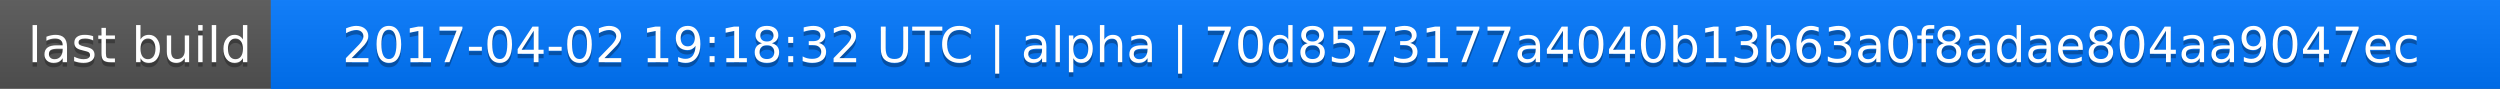
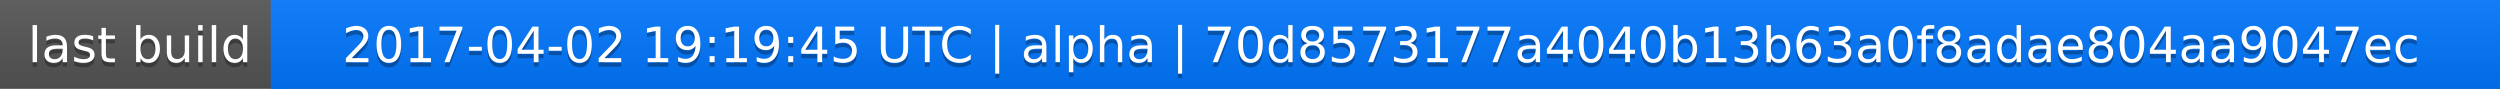
<svg xmlns="http://www.w3.org/2000/svg" width="563" height="20">
  <linearGradient id="a" x2="0" y2="100%">
    <stop offset="0" stop-color="#bbb" stop-opacity=".1" />
    <stop offset="1" stop-opacity=".1" />
  </linearGradient>
  <rect rx="0" width="563" height="20" fill="#555" />
  <rect rx="0" x="61" width="502" height="20" fill="#07f" />
  <path fill="#07f" d="M61 0h4v20h-4z" />
  <rect rx="0" width="563" height="20" fill="url(#a)" />
  <g fill="#fff" text-anchor="middle" font-family="DejaVu Sans,Verdana,Geneva,sans-serif" font-size="11">
    <text x="31.5" y="15" fill="#010101" fill-opacity=".3">last build</text>
    <text x="31.5" y="14">last build</text>
-     <text x="311" y="15" fill="#010101" fill-opacity=".3">2017-04-02 19:18:32 UTC | alpha | 70d8573177a4040b13b63a0f8adae804aa9047ec</text>
-     <text x="311" y="14">2017-04-02 19:18:32 UTC | alpha | 70d8573177a4040b13b63a0f8adae804aa9047ec</text>
+     <text x="311" y="15" fill="#010101" fill-opacity=".3">2017-04-02 19:19:45 UTC | alpha | 70d8573177a4040b13b63a0f8adae804aa9047ec</text>
+     <text x="311" y="14">2017-04-02 19:19:45 UTC | alpha | 70d8573177a4040b13b63a0f8adae804aa9047ec</text>
  </g>
</svg>
